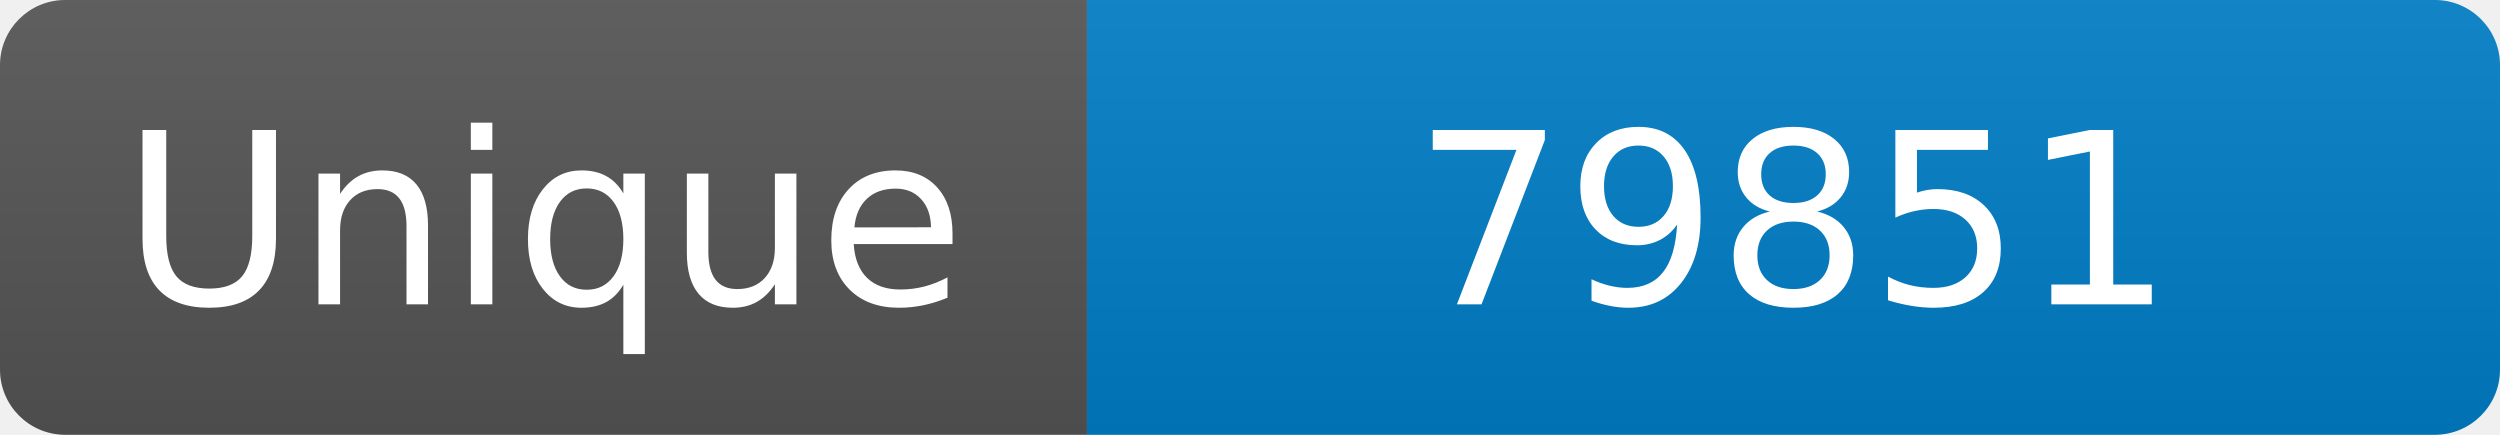
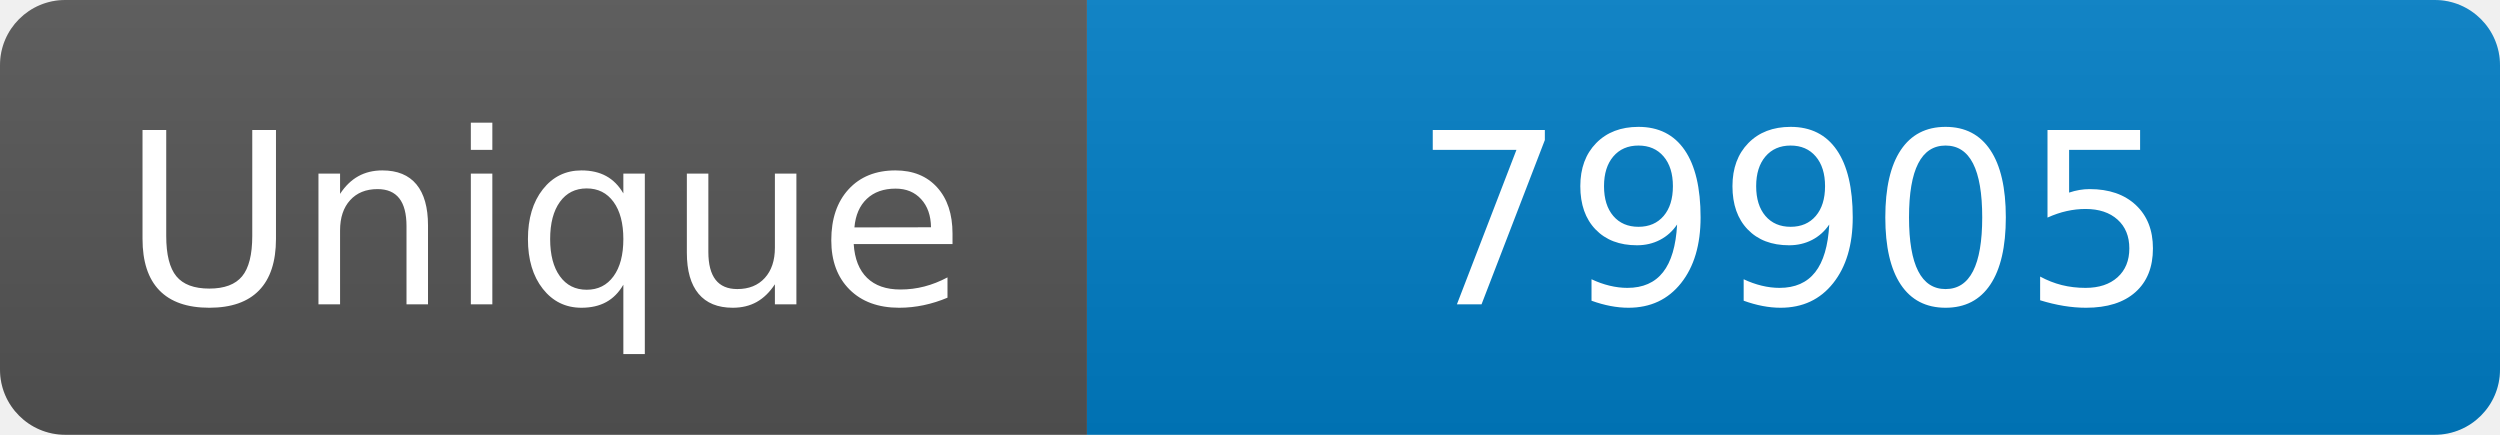
<svg xmlns="http://www.w3.org/2000/svg" width="115" height="20" role="img" aria-label="Maintained?: yes">
  <linearGradient id="s" x2="0" y2="100%">
    <stop offset="0" stop-color="#bbb" stop-opacity=".1" />
    <stop offset="1" stop-opacity=".1" />
  </linearGradient>
  <clipPath id="r">
    <rect width="115" height="20" rx="3" fill="#fff" />
  </clipPath>
  <g clip-path="url(#r)">
    <rect width="50" height="20" fill="#555" />
    <rect x="50" width="160" height="20" fill="#007ec6" />
    <rect width="115" height="20" fill="url(#s)" />
  </g>
  <g fill="#fff" text-anchor="middle" font-family="Verdana,Geneva,DejaVu Sans,sans-serif" font-size="110">
    <text x="250" y="140" transform="scale(.1)" fill="#fff">Unique</text>
-     <text x="825" y="140" transform="scale(.1)" fill="#fff">79851</text>
+     <text x="825" y="140" transform="scale(.1)" fill="#fff">79905</text>
  </g>
</svg>
